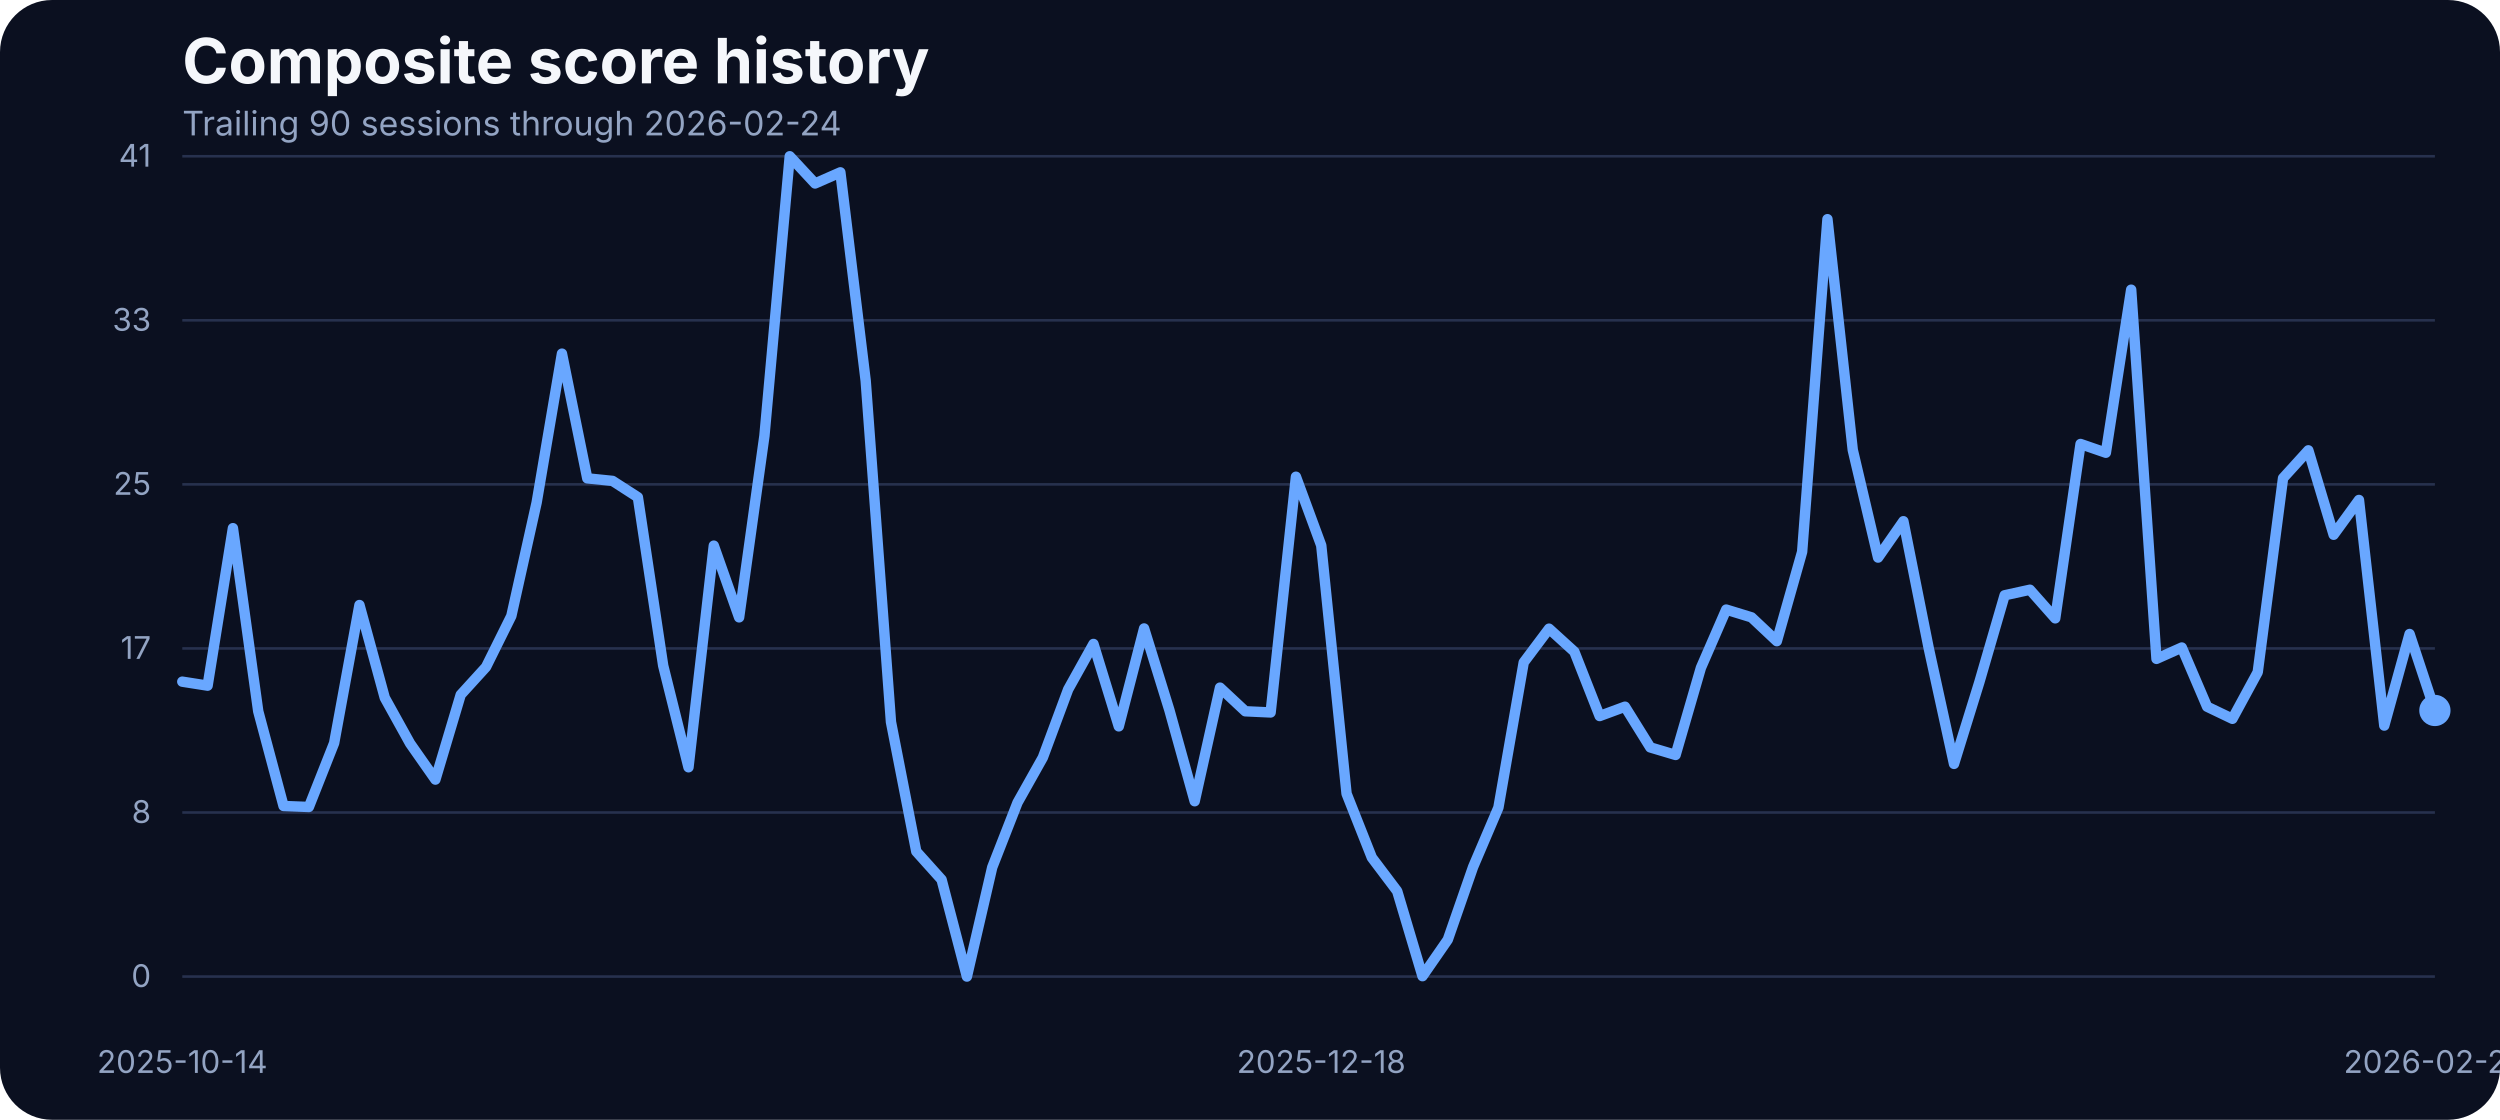
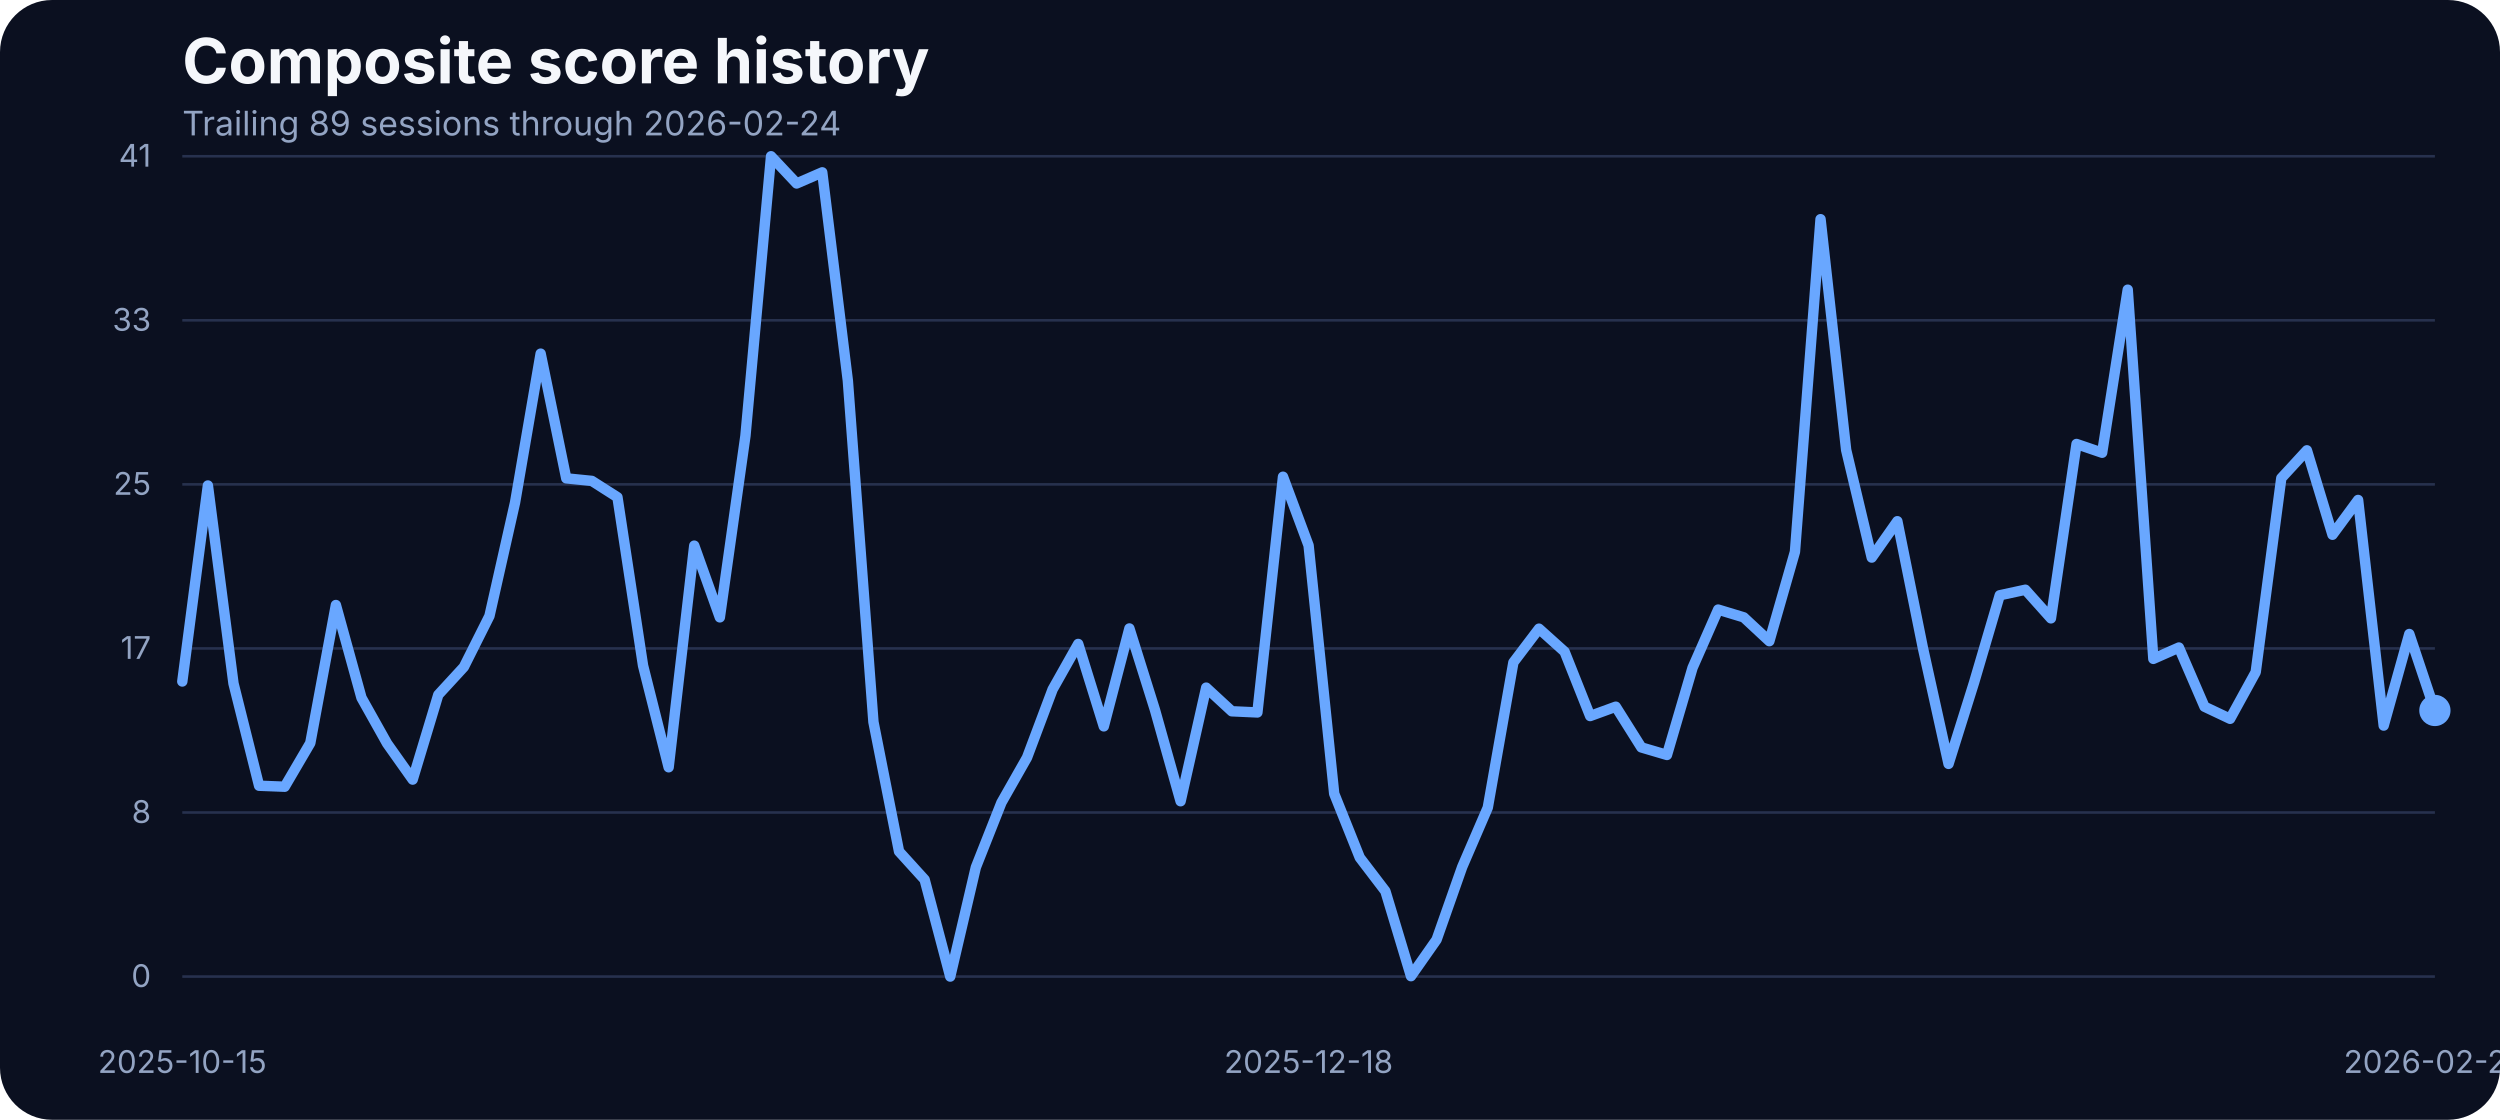
<svg xmlns="http://www.w3.org/2000/svg" width="960" height="430" viewBox="0 0 960 430" role="img" aria-label="Composite score history">
  <rect width="100%" height="100%" fill="#0b1020" rx="20" />
  <text x="70" y="32" fill="#f5f7fb" font-family="Inter, Arial, sans-serif" font-size="24" font-weight="700">Composite score history</text>
-   <text x="70" y="52" fill="#93a4c3" font-family="Inter, Arial, sans-serif" font-size="13">Trailing 90 sessions through 2026-02-24</text>
+   <text x="70" y="52" fill="#93a4c3" font-family="Inter, Arial, sans-serif" font-size="13">Trailing 89 sessions through 2026-02-24</text>
  <line x1="70" x2="935" y1="375.00" y2="375.00" stroke="#27314e" stroke-width="1" />
  <text x="58" y="379.00" text-anchor="end" fill="#93a4c3" font-family="Inter, Arial, sans-serif" font-size="12">0</text>
  <line x1="70" x2="935" y1="312.00" y2="312.00" stroke="#27314e" stroke-width="1" />
  <text x="58" y="316.00" text-anchor="end" fill="#93a4c3" font-family="Inter, Arial, sans-serif" font-size="12">8</text>
  <line x1="70" x2="935" y1="249.00" y2="249.00" stroke="#27314e" stroke-width="1" />
  <text x="58" y="253.00" text-anchor="end" fill="#93a4c3" font-family="Inter, Arial, sans-serif" font-size="12">17</text>
  <line x1="70" x2="935" y1="186.00" y2="186.00" stroke="#27314e" stroke-width="1" />
  <text x="58" y="190.00" text-anchor="end" fill="#93a4c3" font-family="Inter, Arial, sans-serif" font-size="12">25</text>
  <line x1="70" x2="935" y1="123.00" y2="123.00" stroke="#27314e" stroke-width="1" />
  <text x="58" y="127.00" text-anchor="end" fill="#93a4c3" font-family="Inter, Arial, sans-serif" font-size="12">33</text>
  <line x1="70" x2="935" y1="60.00" y2="60.00" stroke="#27314e" stroke-width="1" />
  <text x="58" y="64.00" text-anchor="end" fill="#93a4c3" font-family="Inter, Arial, sans-serif" font-size="12">41</text>
-   <text x="70.00" y="412" text-anchor="middle" fill="#93a4c3" font-family="Inter, Arial, sans-serif" font-size="12">2025-10-14</text>
-   <text x="507.36" y="412" text-anchor="middle" fill="#93a4c3" font-family="Inter, Arial, sans-serif" font-size="12">2025-12-18</text>
+   <text x="70.00" y="412" text-anchor="middle" fill="#93a4c3" font-family="Inter, Arial, sans-serif" font-size="12">2025-10-15</text>
+   <text x="502.50" y="412" text-anchor="middle" fill="#93a4c3" font-family="Inter, Arial, sans-serif" font-size="12">2025-12-18</text>
  <text x="935.00" y="412" text-anchor="middle" fill="#93a4c3" font-family="Inter, Arial, sans-serif" font-size="12">2026-02-24</text>
-   <path d="M 70.00 261.76 L 79.72 263.29 L 89.44 202.82 L 99.16 273.13 L 108.88 309.50 L 118.60 309.88 L 128.31 285.33 L 138.03 232.33 L 147.75 267.94 L 157.47 285.48 L 167.19 299.36 L 176.91 266.80 L 186.63 256.12 L 196.35 236.53 L 206.07 192.98 L 215.79 135.80 L 225.51 183.68 L 235.22 184.67 L 244.94 190.93 L 254.66 255.59 L 264.38 294.63 L 274.10 209.53 L 283.82 237.06 L 293.54 167.36 L 303.26 60.00 L 312.98 70.45 L 322.70 66.18 L 332.42 146.17 L 342.13 277.24 L 351.85 326.96 L 361.57 337.79 L 371.29 375.00 L 381.01 333.06 L 390.73 308.20 L 400.45 290.89 L 410.17 264.74 L 419.89 247.28 L 429.61 278.92 L 439.33 241.33 L 449.04 272.67 L 458.76 307.67 L 468.48 264.05 L 478.20 273.13 L 487.92 273.58 L 497.64 183.07 L 507.36 209.46 L 517.08 304.77 L 526.80 329.32 L 536.52 342.21 L 546.24 374.85 L 555.96 360.82 L 565.67 332.91 L 575.39 310.11 L 585.11 254.37 L 594.83 241.41 L 604.55 250.25 L 614.27 274.96 L 623.99 271.37 L 633.71 287.00 L 643.43 289.90 L 653.15 256.43 L 662.87 234.08 L 672.58 237.06 L 682.30 246.21 L 692.02 211.90 L 701.74 84.17 L 711.46 172.78 L 721.18 214.11 L 730.90 200.15 L 740.62 248.88 L 750.34 293.33 L 760.06 261.99 L 769.78 228.59 L 779.49 226.46 L 789.21 237.44 L 798.93 170.49 L 808.65 173.85 L 818.37 111.24 L 828.09 253.00 L 837.81 248.65 L 847.53 271.37 L 857.25 276.02 L 866.97 258.10 L 876.69 183.61 L 886.40 172.93 L 896.12 205.34 L 905.84 191.99 L 915.56 278.62 L 925.28 243.46 L 935.00 272.82" fill="none" stroke="#69a7ff" stroke-width="4" stroke-linecap="round" stroke-linejoin="round" />
+   <path d="M 70.00 261.69 L 79.83 186.43 L 89.66 262.45 L 99.49 301.72 L 109.32 302.10 L 119.15 285.33 L 128.98 232.33 L 138.81 267.94 L 148.64 285.48 L 158.47 299.36 L 168.30 266.80 L 178.12 256.12 L 187.95 236.53 L 197.78 192.98 L 207.61 135.80 L 217.44 183.68 L 227.27 184.67 L 237.10 190.93 L 246.93 255.59 L 256.76 294.63 L 266.59 209.53 L 276.42 237.06 L 286.25 167.36 L 296.08 60.00 L 305.91 70.45 L 315.74 66.18 L 325.57 146.17 L 335.40 277.24 L 345.23 326.96 L 355.06 337.79 L 364.89 375.00 L 374.72 333.06 L 384.55 308.20 L 394.38 290.89 L 404.20 264.74 L 414.03 247.28 L 423.86 278.92 L 433.69 241.33 L 443.52 272.67 L 453.35 307.67 L 463.18 264.05 L 473.01 273.13 L 482.84 273.58 L 492.67 183.07 L 502.50 209.46 L 512.33 304.77 L 522.16 329.32 L 531.99 342.21 L 541.82 374.85 L 551.65 360.82 L 561.48 332.91 L 571.31 310.11 L 581.14 254.37 L 590.97 241.41 L 600.80 250.25 L 610.62 274.96 L 620.45 271.37 L 630.28 287.00 L 640.11 289.90 L 649.94 256.43 L 659.77 234.08 L 669.60 237.06 L 679.43 246.21 L 689.26 211.90 L 699.09 84.17 L 708.92 172.78 L 718.75 214.11 L 728.58 200.15 L 738.41 248.88 L 748.24 293.33 L 758.07 261.99 L 767.90 228.59 L 777.73 226.46 L 787.56 237.44 L 797.39 170.49 L 807.22 173.85 L 817.05 111.24 L 826.88 253.00 L 836.70 248.65 L 846.53 271.37 L 856.36 276.02 L 866.19 258.10 L 876.02 183.61 L 885.85 172.93 L 895.68 205.34 L 905.51 191.99 L 915.34 278.62 L 925.17 243.46 L 935.00 272.82" fill="none" stroke="#69a7ff" stroke-width="4" stroke-linecap="round" stroke-linejoin="round" />
  <circle cx="935.00" cy="272.82" r="6" fill="#69a7ff" />
</svg>
